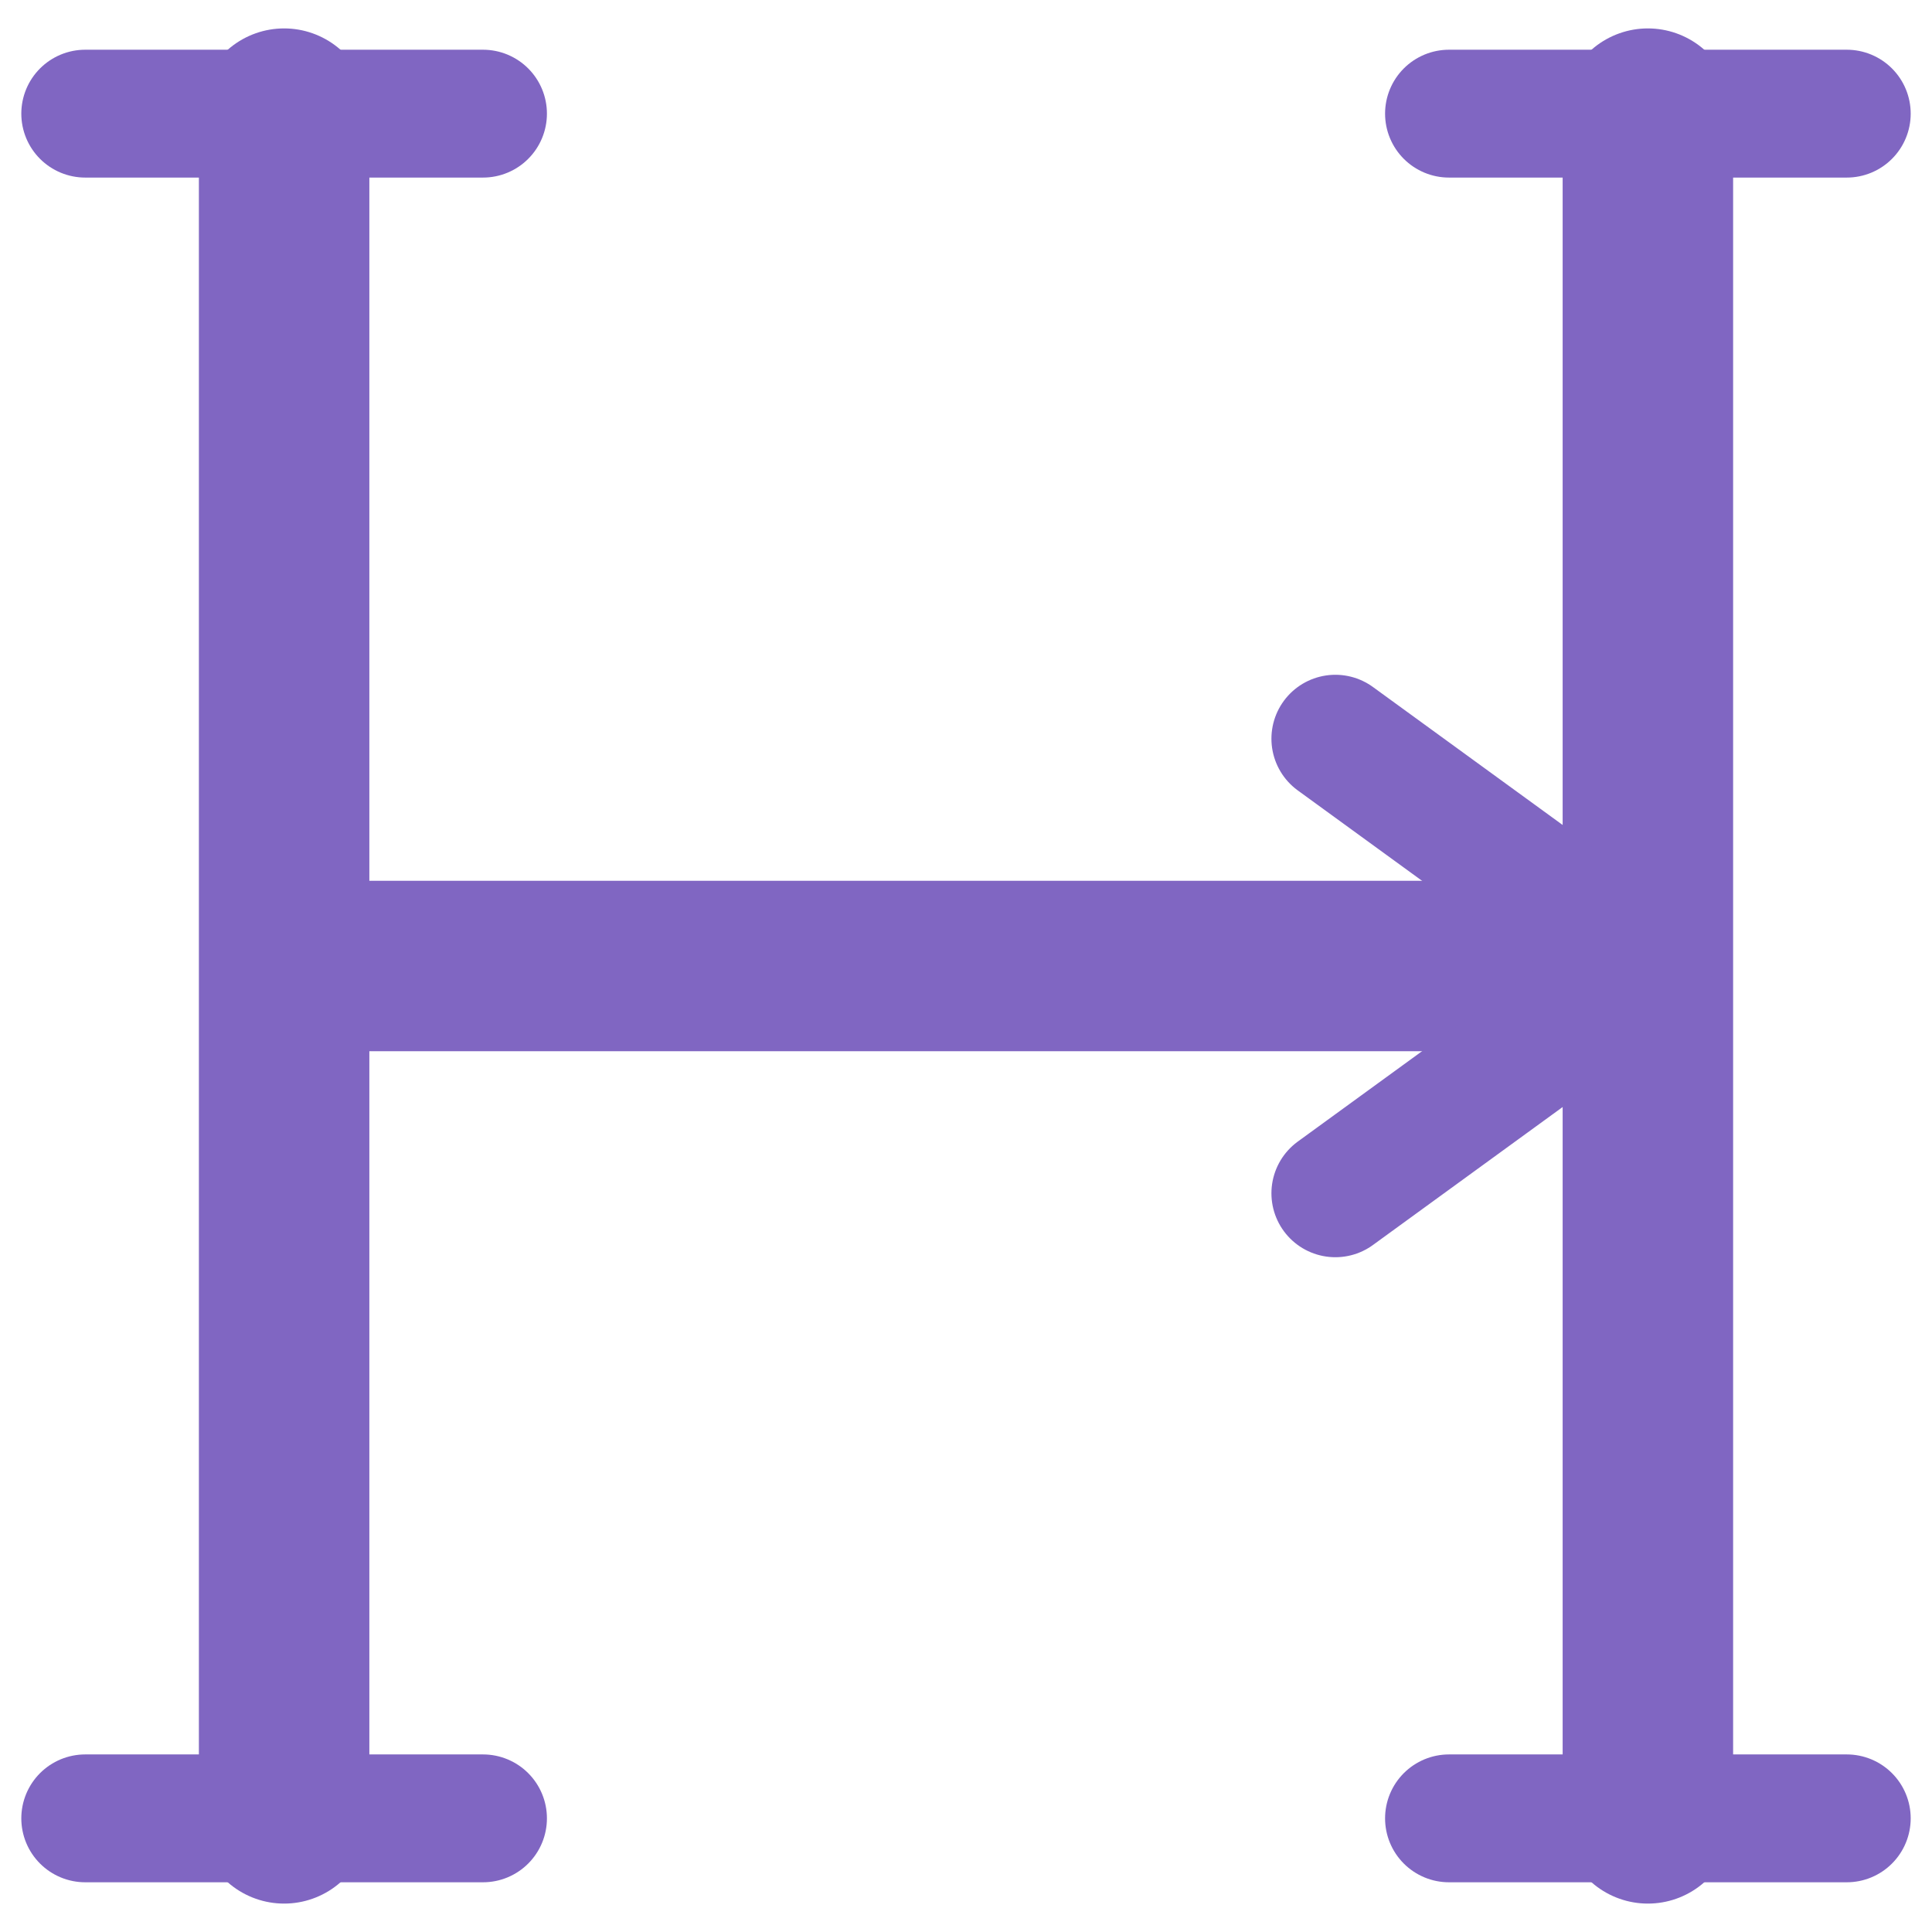
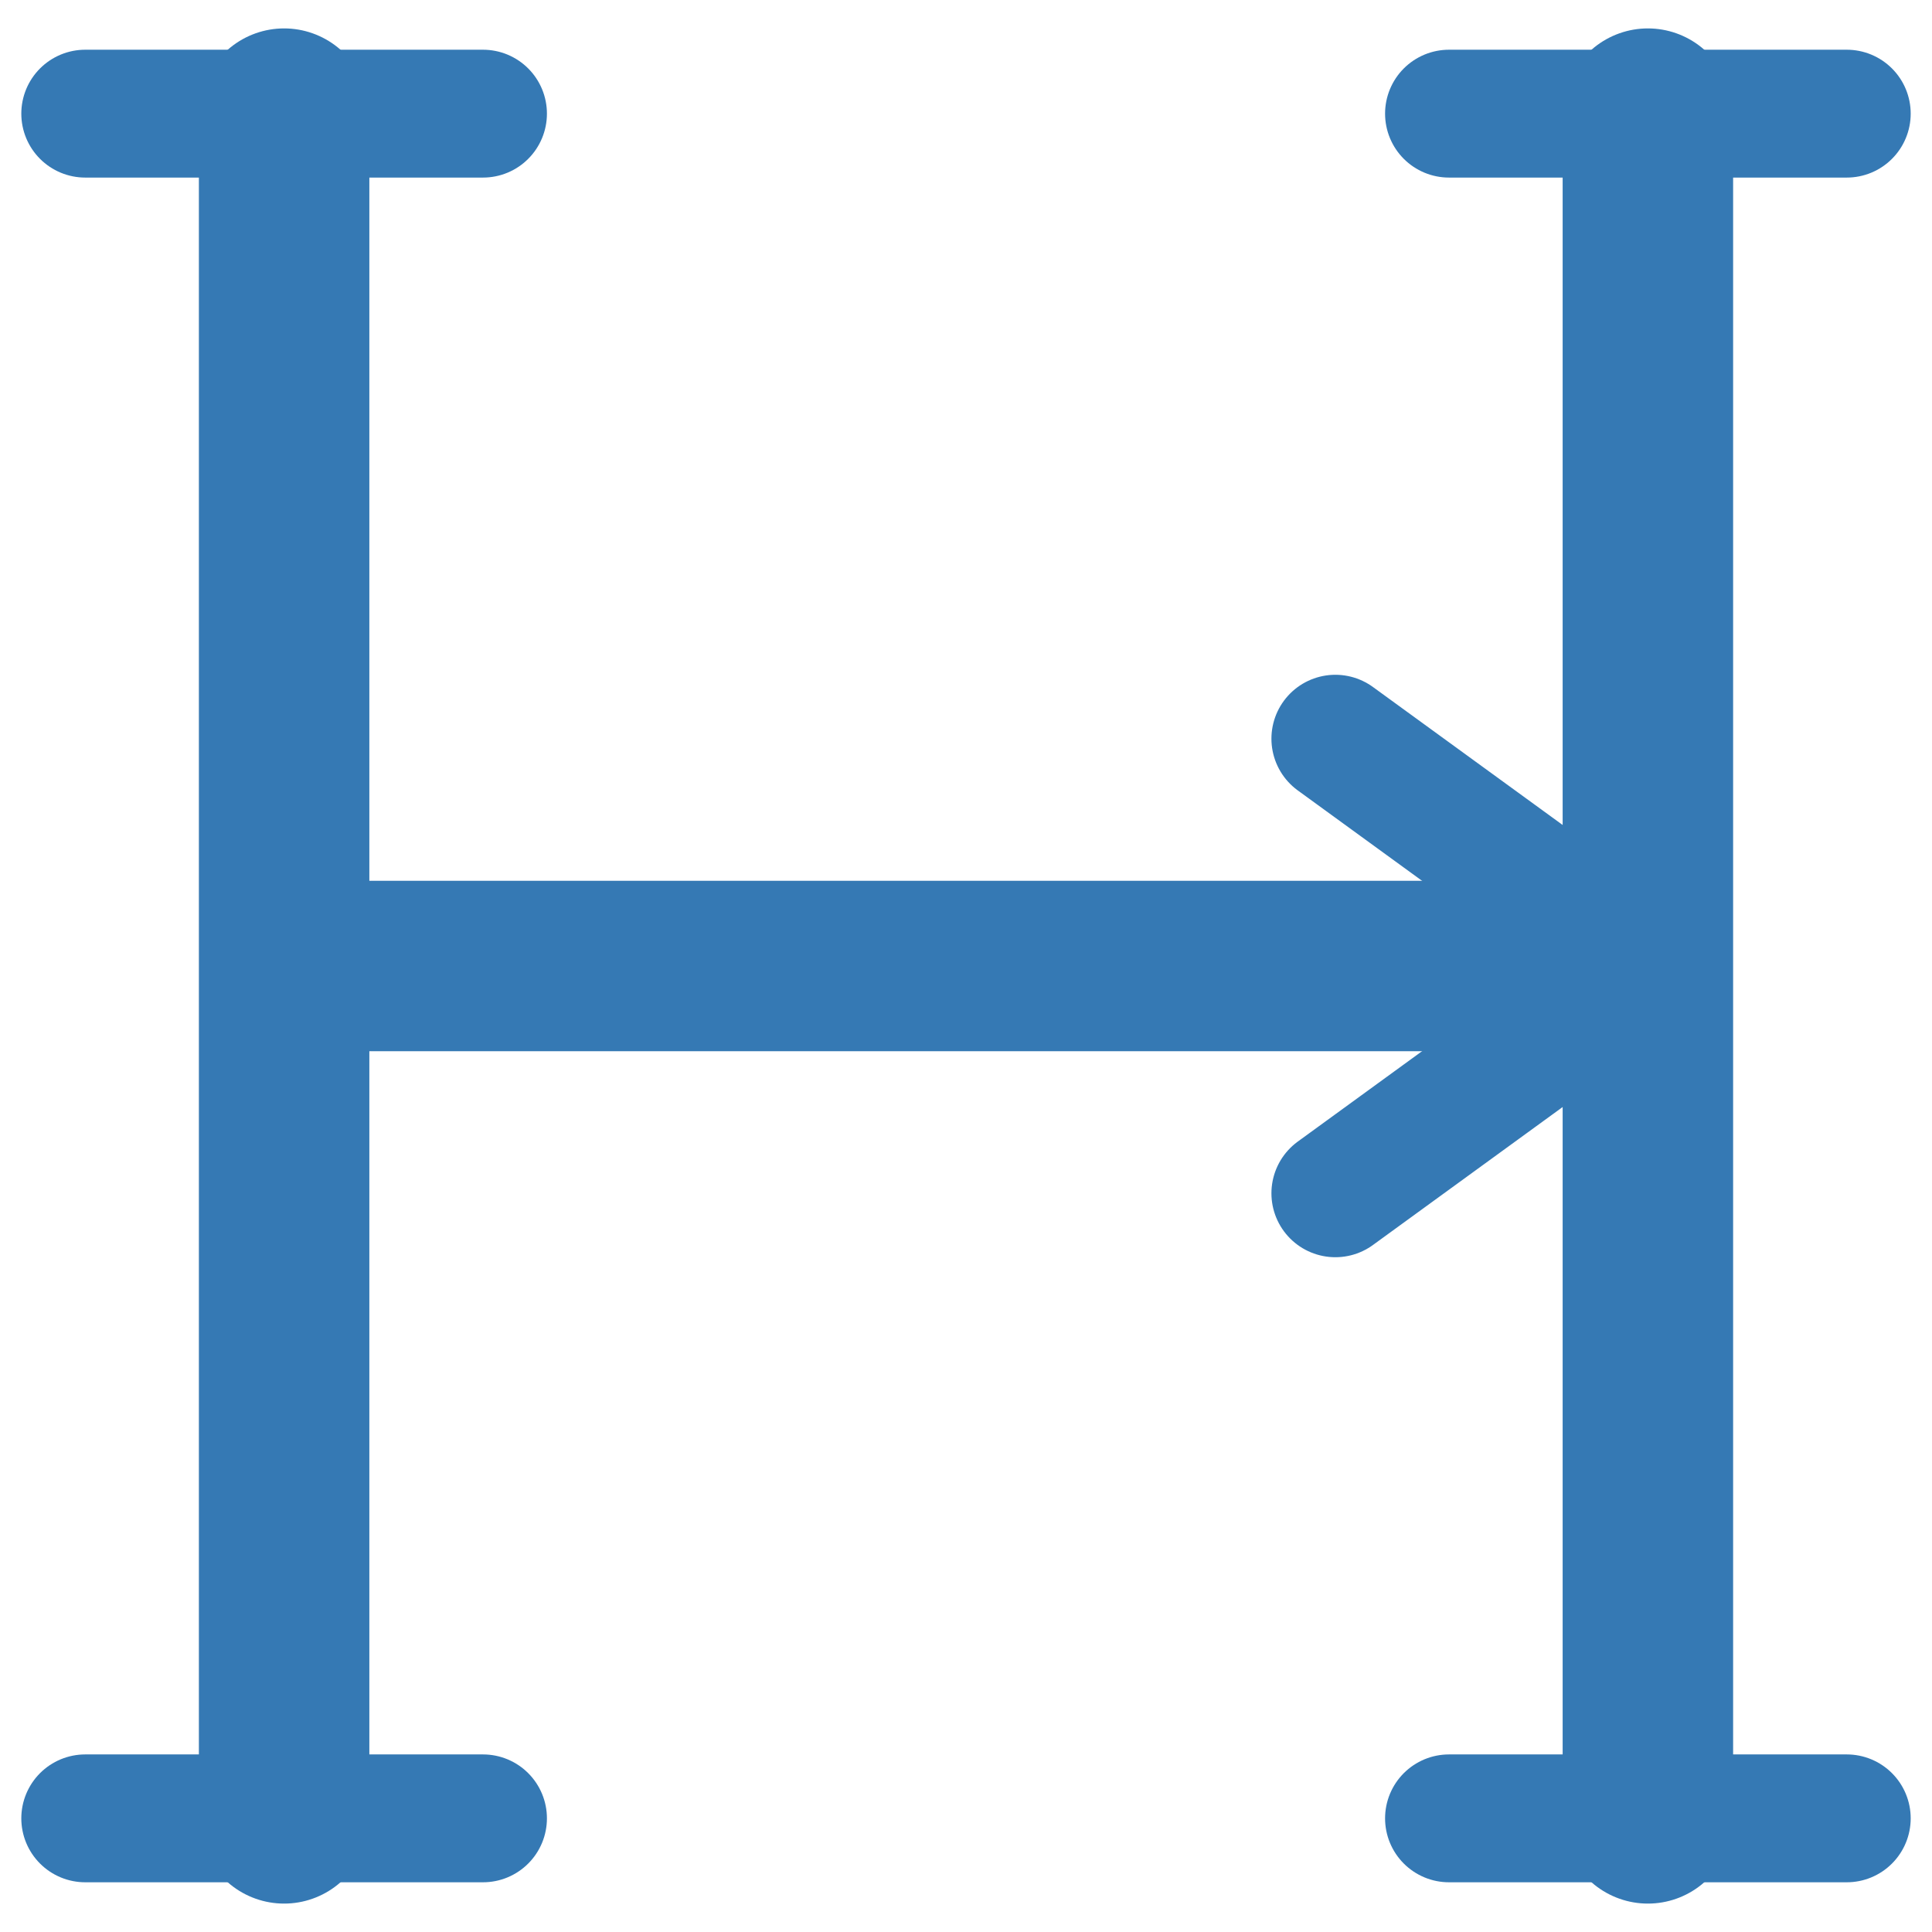
<svg xmlns="http://www.w3.org/2000/svg" width="96" height="96" viewBox="14 14 68 68">
-   <g fill="none" stroke="#8066c2" stroke-linecap="round" stroke-linejoin="round">
+   <g fill="none" stroke="#3579b4" stroke-linecap="round" stroke-linejoin="round">
    <path d="M24 18 V78 M72 18 V78 M24 48 H72" stroke-width="6" />
    <path d="M17 18 H31 M65 18 H79 M17 78 H31 M65 78 H79 M61 40 L72 48 L61 56" stroke-width="4.5" />
  </g>
</svg>
